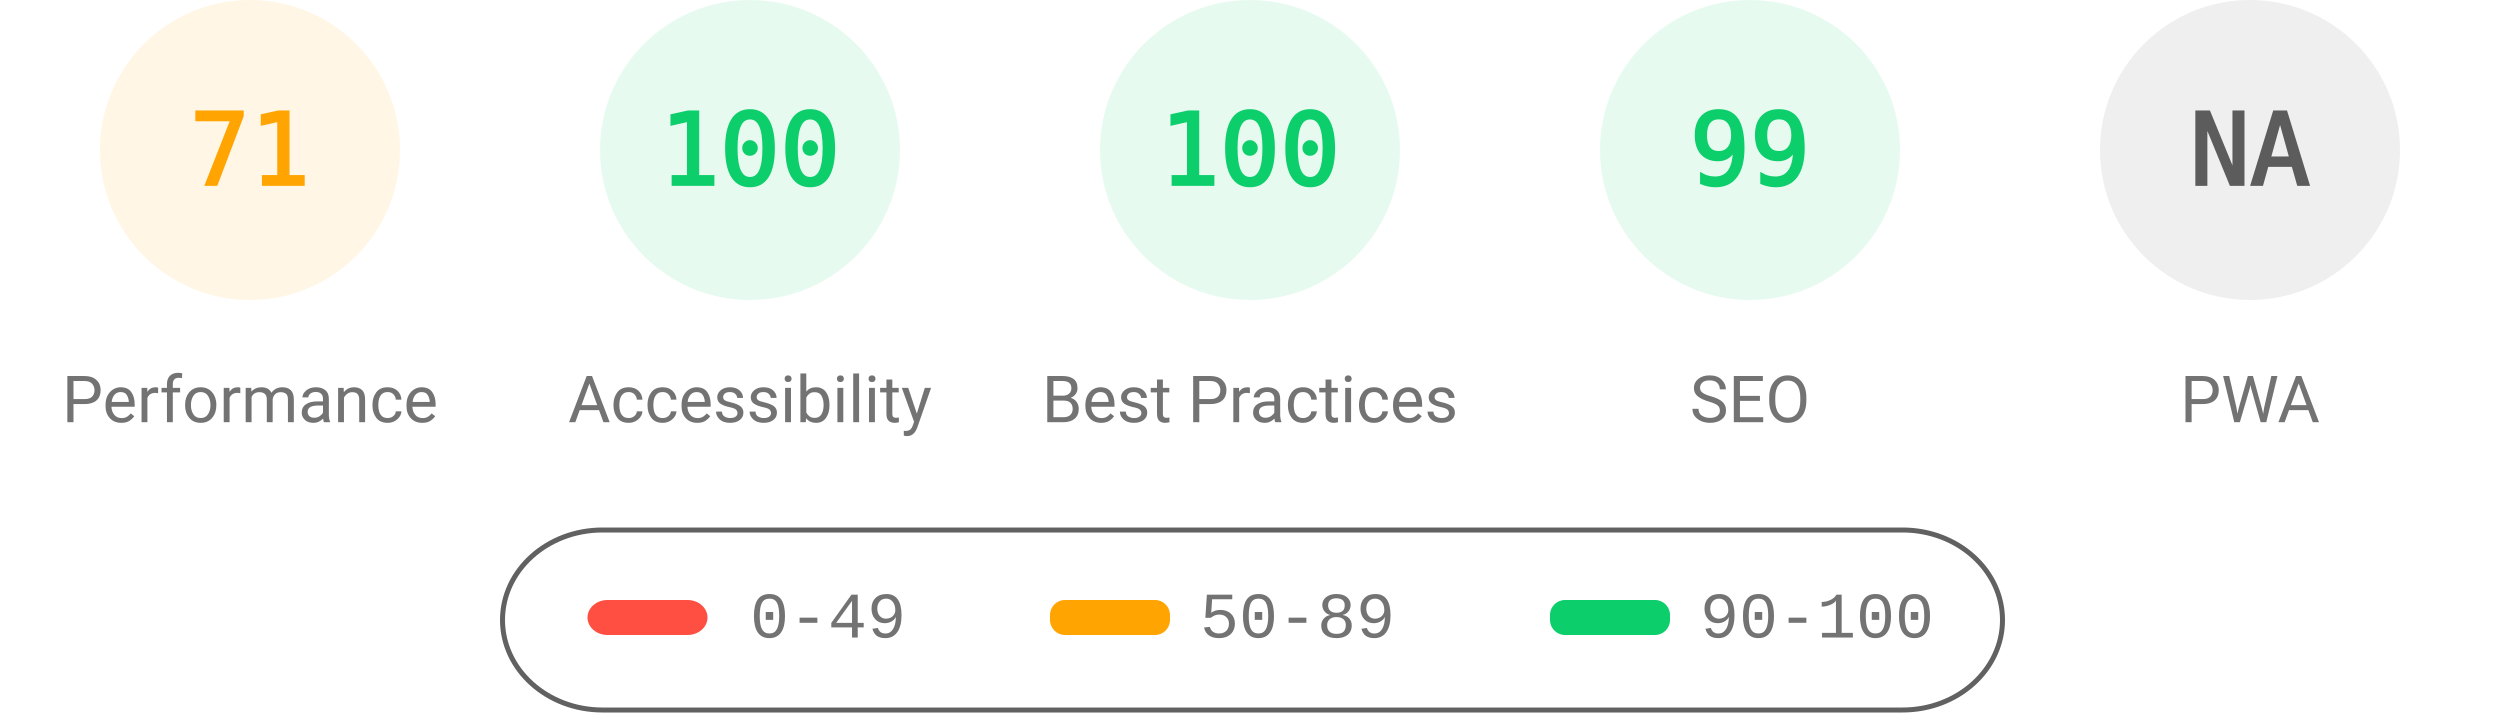
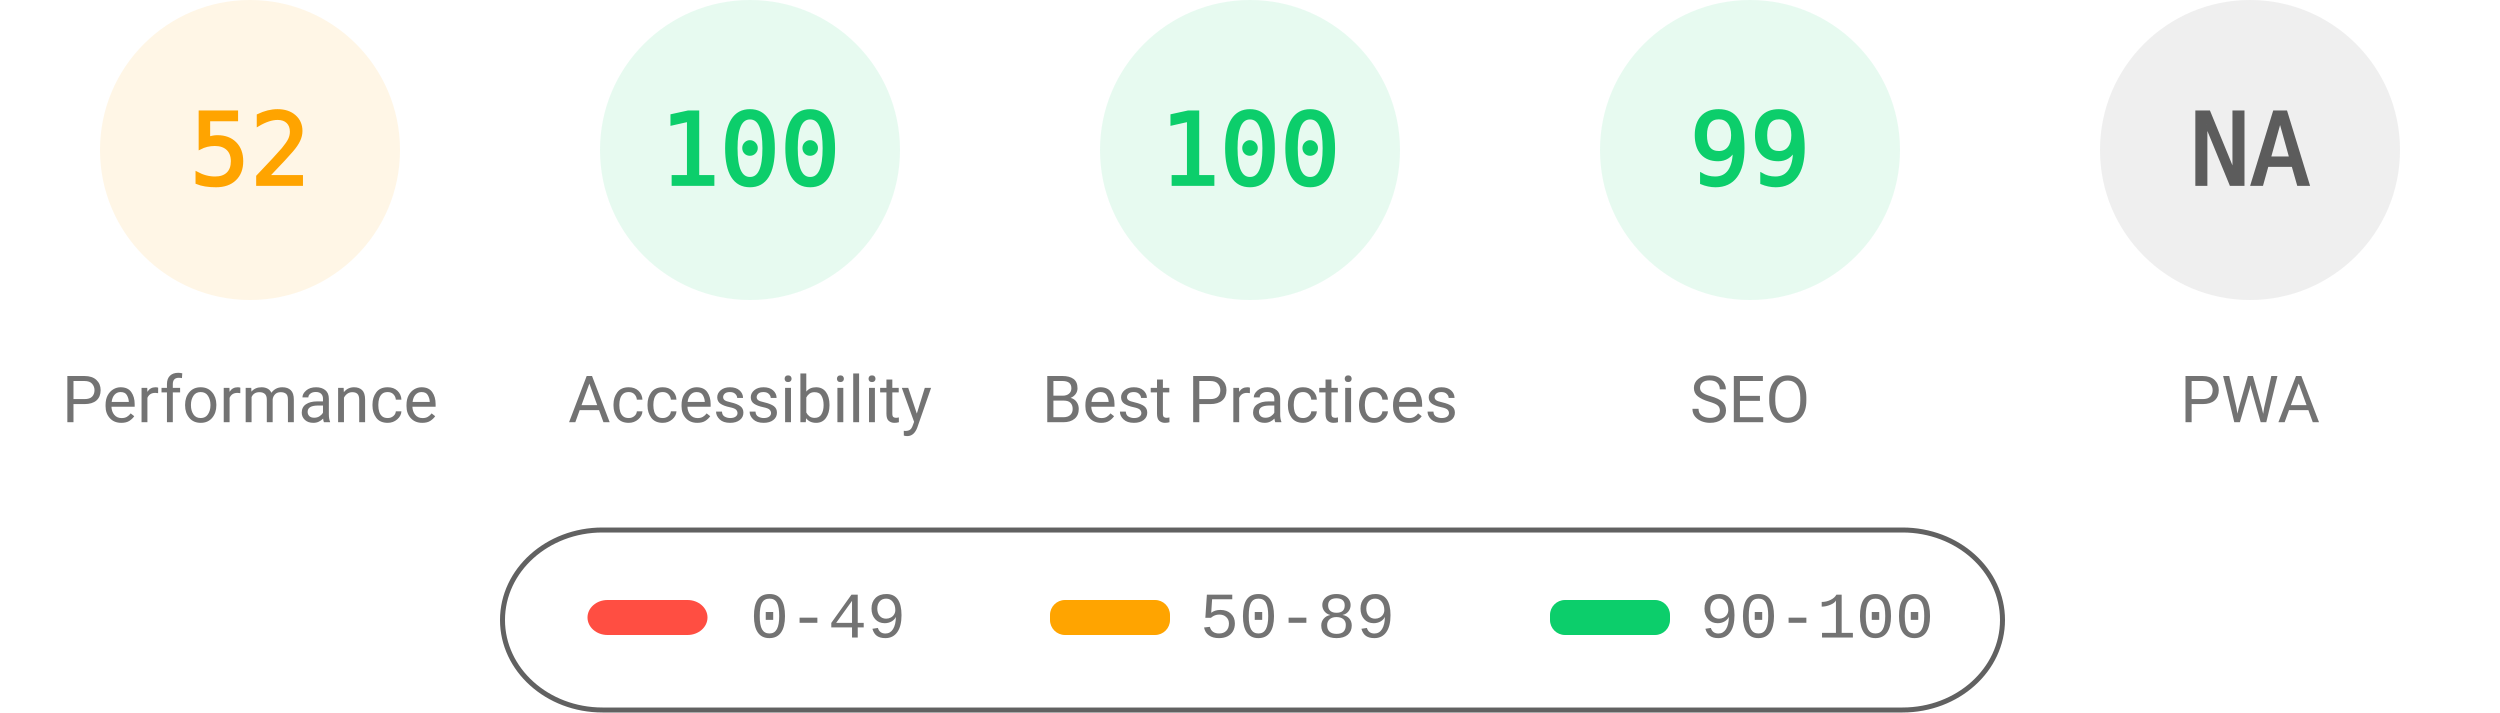
<svg xmlns="http://www.w3.org/2000/svg" fill="none" width="1000" height="285">
  <style>.gauge-base{opacity:.1}.gauge-arc{fill:none;animation-delay:250ms;stroke-linecap:round;transform:rotate(-90deg);transform-origin:100px 60px;animation:load-gauge 1s ease forwards}.guage-text{font-size:40px;font-family:monospace;text-align:center}.guage-red{color:#ff4e42;fill:#ff4e42;stroke:#ff4e42}.guage-orange{color:#ffa400;fill:#ffa400;stroke:#ffa400}.guage-green{color:#0cce6b;fill:#0cce6b;stroke:#0cce6b}.guage-undefined{color:#5c5c5c;fill:#5c5c5c;stroke:#5c5c5c}.guage-title{color:#737373;fill:#737373;stroke:none;font-size:26px;line-height:26px;font-family:Roboto,Halvetica,Arial,sans-serif}@keyframes load-gauge{from{stroke-dasharray:0 352.858}}</style>
  <svg class="guage-div guage-perf guage-orange" viewBox="0 0 200 200" width="200" height="200">
    <circle class="gauge-base" r="56" cx="100" cy="60" stroke-width="8" />
-     <circle class="gauge-arc guage-arc-1" r="56" cx="100" cy="60" stroke-width="8" style="stroke-dasharray:249.819,351.858" />
-     <text class="guage-text" x="100" y="60" alignment-baseline="central" dominant-baseline="central" text-anchor="middle">71</text>
+     <circle class="gauge-arc guage-arc-1" r="56" cx="100" cy="60" stroke-width="8" style="stroke-dasharray:182.966,351.858" />
+     <text class="guage-text" x="100" y="60" alignment-baseline="central" dominant-baseline="central" text-anchor="middle">52</text>
    <text class="guage-title" x="100" y="160" alignment-baseline="central" dominant-baseline="central" text-anchor="middle">Performance</text>
  </svg>
  <svg class="guage-div guage-acc guage-green" viewBox="0 0 200 200" width="200" height="200" x="200">
    <circle class="gauge-base" r="56" cx="100" cy="60" stroke-width="8" />
    <circle class="gauge-arc guage-arc-2" r="56" cx="100" cy="60" stroke-width="8" style="stroke-dasharray:351.858,351.858" />
    <text class="guage-text" x="100" y="60" alignment-baseline="central" dominant-baseline="central" text-anchor="middle">100</text>
    <text class="guage-title" x="100" y="160" alignment-baseline="central" dominant-baseline="central" text-anchor="middle">Accessibility</text>
  </svg>
  <svg class="guage-div guage-best guage-green" viewBox="0 0 200 200" width="200" height="200" x="400">
    <circle class="gauge-base" r="56" cx="100" cy="60" stroke-width="8" />
    <circle class="gauge-arc guage-arc-3" r="56" cx="100" cy="60" stroke-width="8" style="stroke-dasharray:351.858,351.858" />
    <text class="guage-text" x="100" y="60" alignment-baseline="central" dominant-baseline="central" text-anchor="middle">100</text>
    <text class="guage-title" x="100" y="160" alignment-baseline="central" dominant-baseline="central" text-anchor="middle">Best Practices</text>
  </svg>
  <svg class="guage-div guage-seo guage-green" viewBox="0 0 200 200" width="200" height="200" x="600">
    <circle class="gauge-base" r="56" cx="100" cy="60" stroke-width="8" />
    <circle class="gauge-arc guage-arc-4" r="56" cx="100" cy="60" stroke-width="8" style="stroke-dasharray:348.339,351.858" />
    <text class="guage-text" x="100" y="60" alignment-baseline="central" dominant-baseline="central" text-anchor="middle">99</text>
    <text class="guage-title" x="100" y="160" alignment-baseline="central" dominant-baseline="central" text-anchor="middle">SEO</text>
  </svg>
  <svg class="guage-div guage-pwa guage-undefined" viewBox="0 0 200 200" width="200" height="200" x="800">
    <circle class="gauge-base" r="56" cx="100" cy="60" stroke-width="8" />
    <circle class="gauge-arc guage-arc-4" r="56" cx="100" cy="60" stroke-width="8" style="stroke-dasharray:351.858,351.858" />
    <text class="guage-text" x="100" y="60" alignment-baseline="central" dominant-baseline="central" text-anchor="middle">NA</text>
    <text class="guage-title" x="100" y="160" alignment-baseline="central" dominant-baseline="central" text-anchor="middle">PWA</text>
  </svg>
  <svg width="604" height="76" x="200" y="210">
    <path fill="none" id="canvas_background" d="M-1-1h604v80H-1z" />
    <rect fill-opacity="0" stroke="#616161" stroke-width="2" rx="40" id="svg_2" height="72" width="600" y="2" x="1" fill="#000" />
    <rect stroke="#000" rx="8" id="svg_3" height="14" width="48" y="30" x="35" stroke-opacity="null" stroke-width="0" fill="#ff4e42" />
    <rect stroke="#000" rx="6" id="svg_4" height="14" width="48" y="30" x="220" stroke-opacity="null" stroke-width="0" fill="#ffa400" />
    <rect stroke="#000" rx="6" id="svg_5" height="14" width="48" y="30" x="420" stroke-opacity="null" stroke-width="0" fill="#0cce6b" />
    <text xml:space="preserve" text-anchor="start" font-family="'Courier New', Courier, monospace" font-size="26" id="svg_6" y="45" x="100" stroke-opacity="null" stroke-width="0" stroke="#000" fill="#737373">0-49</text>
    <text xml:space="preserve" text-anchor="start" font-family="'Courier New', Courier, monospace" font-size="26" id="svg_7" y="45" x="280" stroke-opacity="null" stroke-width="0" stroke="#000" fill="#737373">50-89</text>
    <text xml:space="preserve" text-anchor="start" font-family="'Courier New', Courier, monospace" font-size="26" id="svg_8" y="45" x="480" stroke-opacity="null" stroke-width="0" stroke="#000" fill="#737373">90-100</text>
  </svg>
</svg>
